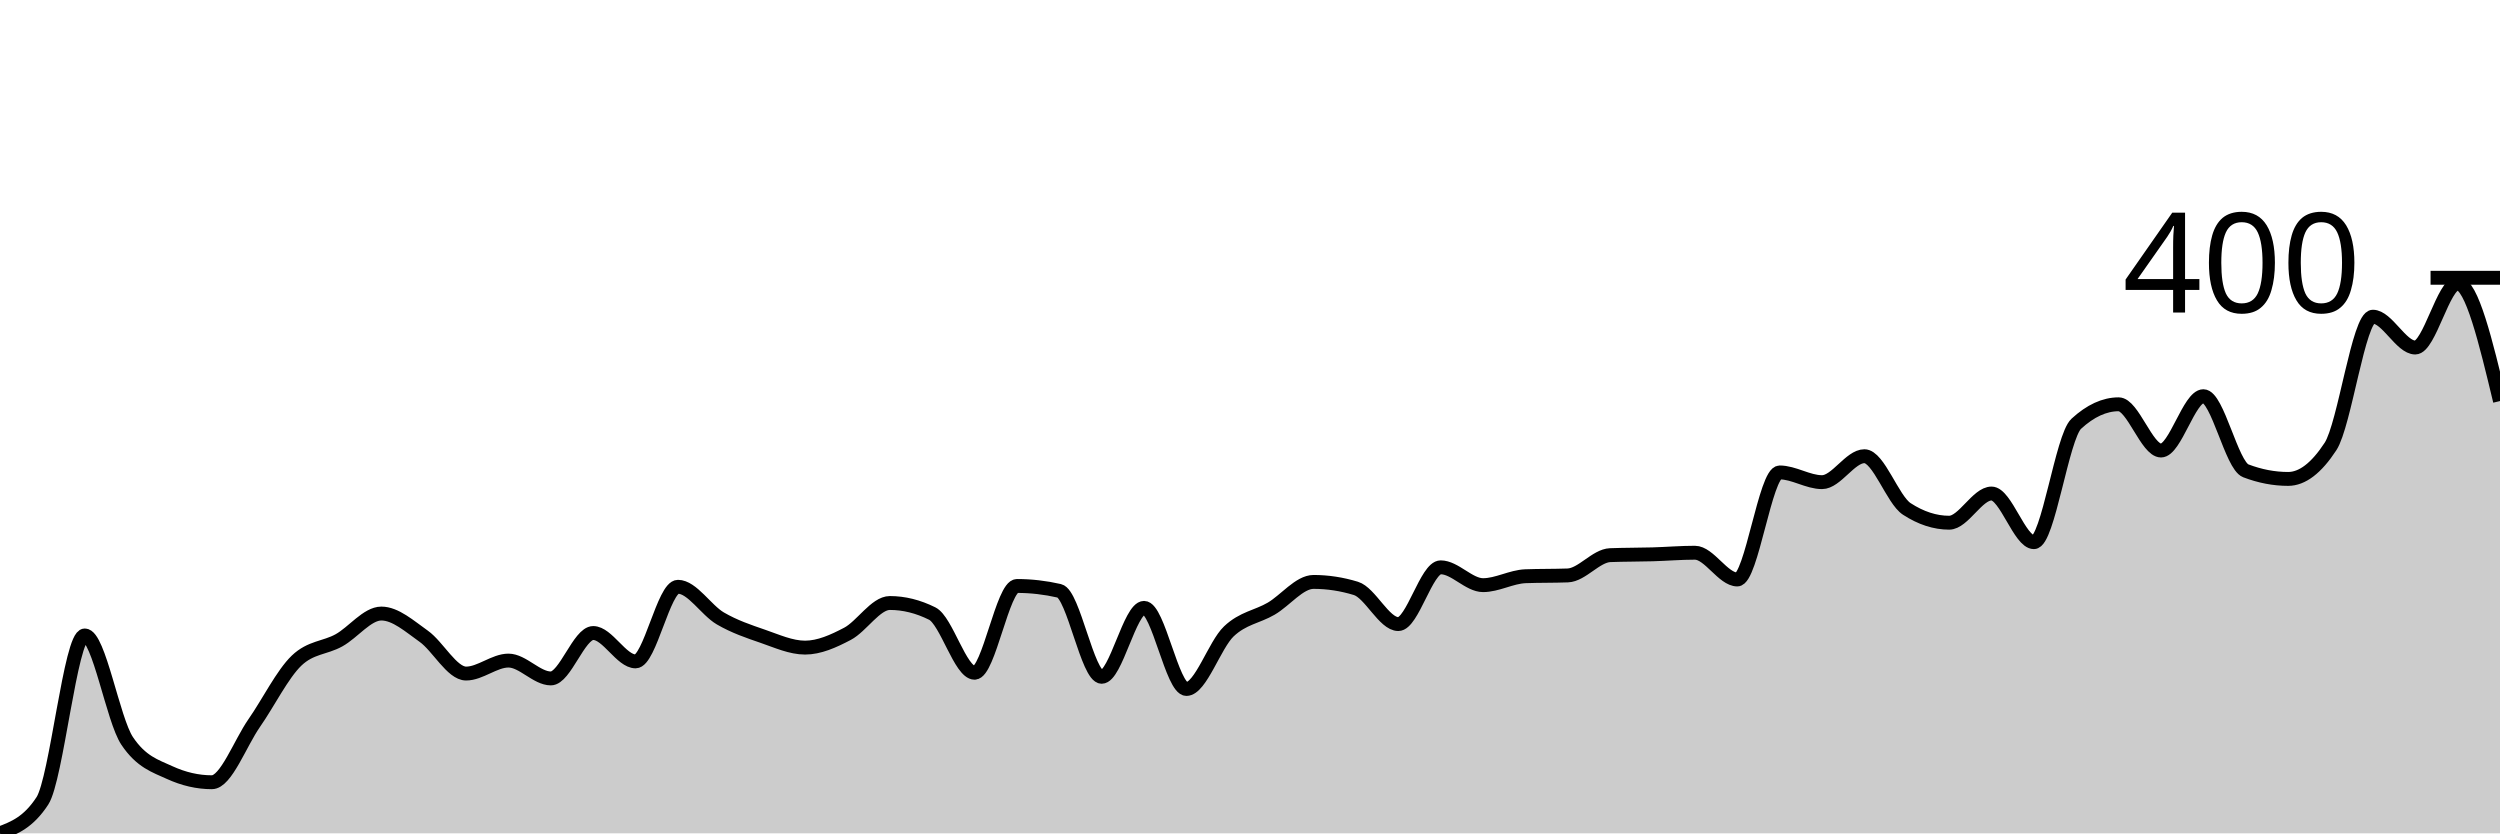
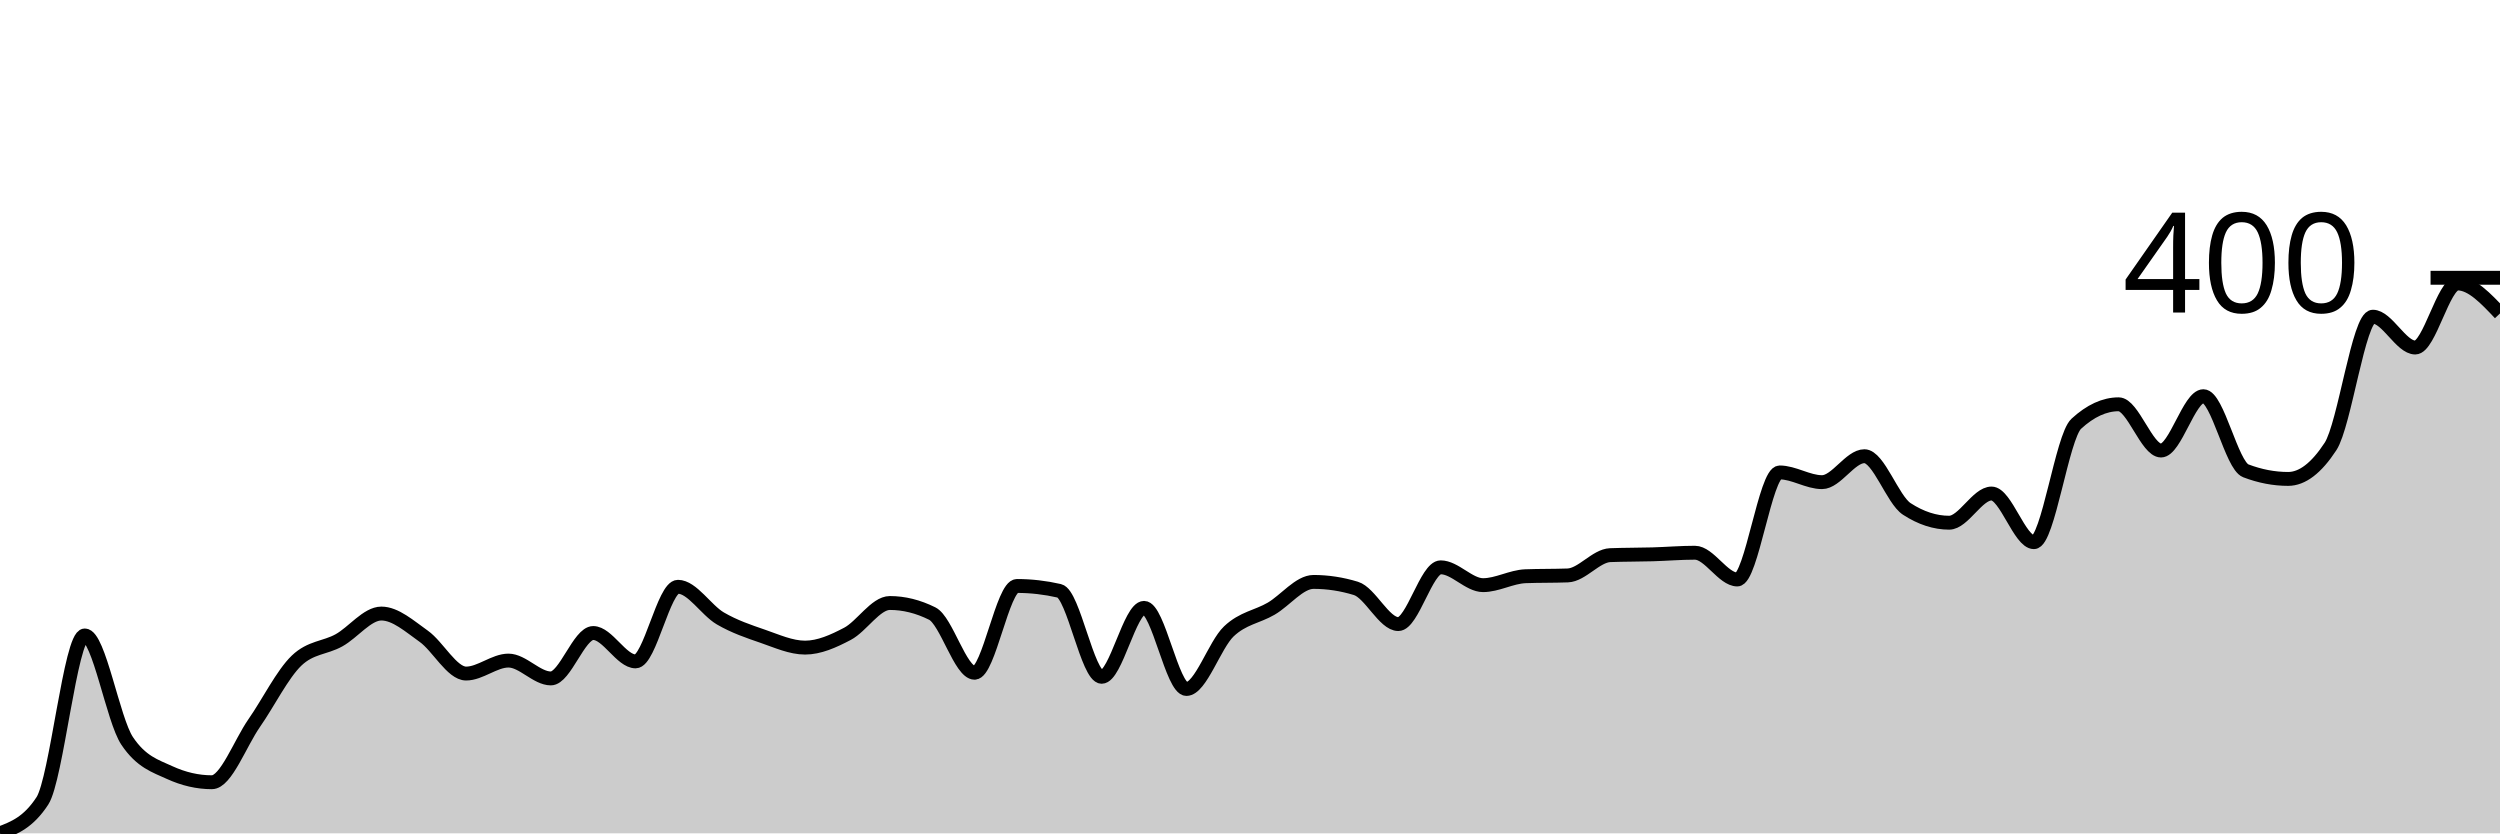
<svg xmlns="http://www.w3.org/2000/svg" viewBox="0 0 180 60">
  <g transform="translate(0,20)">
-     <path class="area" fill="rgba(0, 0, 0, 0.2)" d="M0,40C1.017,39.611,2.034,39.221,3.051,37.664C4.068,36.107,5.085,25.752,6.102,25.752C7.119,25.752,8.136,31.825,9.153,33.343C10.169,34.861,11.186,35.153,12.203,35.62C13.22,36.088,14.237,36.321,15.254,36.321C16.271,36.321,17.288,33.518,18.305,32.058C19.322,30.599,20.339,28.535,21.356,27.562C22.373,26.589,23.39,26.667,24.407,26.102C25.424,25.538,26.441,24.175,27.458,24.175C28.475,24.175,29.492,25.09,30.508,25.81C31.525,26.53,32.542,28.496,33.559,28.496C34.576,28.496,35.593,27.562,36.61,27.562C37.627,27.562,38.644,28.847,39.661,28.847C40.678,28.847,41.695,25.577,42.712,25.577C43.729,25.577,44.746,27.62,45.763,27.62C46.78,27.62,47.797,22.248,48.814,22.248C49.831,22.248,50.847,23.932,51.864,24.526C52.881,25.119,53.898,25.46,54.915,25.81C55.932,26.161,56.949,26.628,57.966,26.628C58.983,26.628,60,26.17,61.017,25.635C62.034,25.1,63.051,23.416,64.068,23.416C65.085,23.416,66.102,23.669,67.119,24.175C68.136,24.681,69.153,28.438,70.169,28.438C71.186,28.438,72.203,22.19,73.22,22.19C74.237,22.19,75.254,22.307,76.271,22.54C77.288,22.774,78.305,28.73,79.322,28.73C80.339,28.73,81.356,23.766,82.373,23.766C83.39,23.766,84.407,29.606,85.424,29.606C86.441,29.606,87.458,26.423,88.475,25.46C89.492,24.496,90.508,24.418,91.525,23.825C92.542,23.231,93.559,21.898,94.576,21.898C95.593,21.898,96.61,22.054,97.627,22.365C98.644,22.676,99.661,24.934,100.678,24.934C101.695,24.934,102.712,20.847,103.729,20.847C104.746,20.847,105.763,22.131,106.78,22.131C107.797,22.131,108.814,21.528,109.831,21.489C110.847,21.45,111.864,21.47,112.881,21.431C113.898,21.392,114.915,20.01,115.932,19.971C116.949,19.932,117.966,19.942,118.983,19.912C120,19.883,121.017,19.796,122.034,19.796C123.051,19.796,124.068,21.723,125.085,21.723C126.102,21.723,127.119,14.015,128.136,14.015C129.153,14.015,130.169,14.715,131.186,14.715C132.203,14.715,133.22,12.847,134.237,12.847C135.254,12.847,136.271,15.981,137.288,16.642C138.305,17.304,139.322,17.635,140.339,17.635C141.356,17.635,142.373,15.533,143.39,15.533C144.407,15.533,145.424,19.036,146.441,19.036C147.458,19.036,148.475,11.445,149.492,10.511C150.508,9.577,151.525,9.109,152.542,9.109C153.559,9.109,154.576,12.438,155.593,12.438C156.61,12.438,157.627,8.526,158.644,8.526C159.661,8.526,160.678,13.509,161.695,13.898C162.712,14.287,163.729,14.482,164.746,14.482C165.763,14.482,166.78,13.703,167.797,12.146C168.814,10.589,169.831,2.803,170.847,2.803C171.864,2.803,172.881,5.022,173.898,5.022C174.915,5.022,175.932,0.409,176.949,0.409C177.966,0.409,178.983,4.642,180,8.876L180,40C178.983,40,177.966,40,176.949,40C175.932,40,174.915,40,173.898,40C172.881,40,171.864,40,170.847,40C169.831,40,168.814,40,167.797,40C166.78,40,165.763,40,164.746,40C163.729,40,162.712,40,161.695,40C160.678,40,159.661,40,158.644,40C157.627,40,156.61,40,155.593,40C154.576,40,153.559,40,152.542,40C151.525,40,150.508,40,149.492,40C148.475,40,147.458,40,146.441,40C145.424,40,144.407,40,143.39,40C142.373,40,141.356,40,140.339,40C139.322,40,138.305,40,137.288,40C136.271,40,135.254,40,134.237,40C133.22,40,132.203,40,131.186,40C130.169,40,129.153,40,128.136,40C127.119,40,126.102,40,125.085,40C124.068,40,123.051,40,122.034,40C121.017,40,120,40,118.983,40C117.966,40,116.949,40,115.932,40C114.915,40,113.898,40,112.881,40C111.864,40,110.847,40,109.831,40C108.814,40,107.797,40,106.78,40C105.763,40,104.746,40,103.729,40C102.712,40,101.695,40,100.678,40C99.661,40,98.644,40,97.627,40C96.61,40,95.593,40,94.576,40C93.559,40,92.542,40,91.525,40C90.508,40,89.492,40,88.475,40C87.458,40,86.441,40,85.424,40C84.407,40,83.39,40,82.373,40C81.356,40,80.339,40,79.322,40C78.305,40,77.288,40,76.271,40C75.254,40,74.237,40,73.22,40C72.203,40,71.186,40,70.169,40C69.153,40,68.136,40,67.119,40C66.102,40,65.085,40,64.068,40C63.051,40,62.034,40,61.017,40C60,40,58.983,40,57.966,40C56.949,40,55.932,40,54.915,40C53.898,40,52.881,40,51.864,40C50.847,40,49.831,40,48.814,40C47.797,40,46.78,40,45.763,40C44.746,40,43.729,40,42.712,40C41.695,40,40.678,40,39.661,40C38.644,40,37.627,40,36.61,40C35.593,40,34.576,40,33.559,40C32.542,40,31.525,40,30.508,40C29.492,40,28.475,40,27.458,40C26.441,40,25.424,40,24.407,40C23.39,40,22.373,40,21.356,40C20.339,40,19.322,40,18.305,40C17.288,40,16.271,40,15.254,40C14.237,40,13.22,40,12.203,40C11.186,40,10.169,40,9.153,40C8.136,40,7.119,40,6.102,40C5.085,40,4.068,40,3.051,40C2.034,40,1.017,40,0,40Z" />
-     <path class="line" stroke="black" fill="none" d="M0,40C1.017,39.611,2.034,39.221,3.051,37.664C4.068,36.107,5.085,25.752,6.102,25.752C7.119,25.752,8.136,31.825,9.153,33.343C10.169,34.861,11.186,35.153,12.203,35.62C13.22,36.088,14.237,36.321,15.254,36.321C16.271,36.321,17.288,33.518,18.305,32.058C19.322,30.599,20.339,28.535,21.356,27.562C22.373,26.589,23.39,26.667,24.407,26.102C25.424,25.538,26.441,24.175,27.458,24.175C28.475,24.175,29.492,25.09,30.508,25.81C31.525,26.53,32.542,28.496,33.559,28.496C34.576,28.496,35.593,27.562,36.61,27.562C37.627,27.562,38.644,28.847,39.661,28.847C40.678,28.847,41.695,25.577,42.712,25.577C43.729,25.577,44.746,27.62,45.763,27.62C46.78,27.62,47.797,22.248,48.814,22.248C49.831,22.248,50.847,23.932,51.864,24.526C52.881,25.119,53.898,25.46,54.915,25.81C55.932,26.161,56.949,26.628,57.966,26.628C58.983,26.628,60,26.17,61.017,25.635C62.034,25.1,63.051,23.416,64.068,23.416C65.085,23.416,66.102,23.669,67.119,24.175C68.136,24.681,69.153,28.438,70.169,28.438C71.186,28.438,72.203,22.19,73.22,22.19C74.237,22.19,75.254,22.307,76.271,22.54C77.288,22.774,78.305,28.73,79.322,28.73C80.339,28.73,81.356,23.766,82.373,23.766C83.39,23.766,84.407,29.606,85.424,29.606C86.441,29.606,87.458,26.423,88.475,25.46C89.492,24.496,90.508,24.418,91.525,23.825C92.542,23.231,93.559,21.898,94.576,21.898C95.593,21.898,96.61,22.054,97.627,22.365C98.644,22.676,99.661,24.934,100.678,24.934C101.695,24.934,102.712,20.847,103.729,20.847C104.746,20.847,105.763,22.131,106.78,22.131C107.797,22.131,108.814,21.528,109.831,21.489C110.847,21.45,111.864,21.47,112.881,21.431C113.898,21.392,114.915,20.01,115.932,19.971C116.949,19.932,117.966,19.942,118.983,19.912C120,19.883,121.017,19.796,122.034,19.796C123.051,19.796,124.068,21.723,125.085,21.723C126.102,21.723,127.119,14.015,128.136,14.015C129.153,14.015,130.169,14.715,131.186,14.715C132.203,14.715,133.22,12.847,134.237,12.847C135.254,12.847,136.271,15.981,137.288,16.642C138.305,17.304,139.322,17.635,140.339,17.635C141.356,17.635,142.373,15.533,143.39,15.533C144.407,15.533,145.424,19.036,146.441,19.036C147.458,19.036,148.475,11.445,149.492,10.511C150.508,9.577,151.525,9.109,152.542,9.109C153.559,9.109,154.576,12.438,155.593,12.438C156.61,12.438,157.627,8.526,158.644,8.526C159.661,8.526,160.678,13.509,161.695,13.898C162.712,14.287,163.729,14.482,164.746,14.482C165.763,14.482,166.78,13.703,167.797,12.146C168.814,10.589,169.831,2.803,170.847,2.803C171.864,2.803,172.881,5.022,173.898,5.022C174.915,5.022,175.932,0.409,176.949,0.409C177.966,0.409,178.983,4.642,180,8.876" />
+     <path class="area" fill="rgba(0, 0, 0, 0.2)" d="M0,40C1.017,39.611,2.034,39.221,3.051,37.664C4.068,36.107,5.085,25.752,6.102,25.752C7.119,25.752,8.136,31.825,9.153,33.343C10.169,34.861,11.186,35.153,12.203,35.62C13.22,36.088,14.237,36.321,15.254,36.321C16.271,36.321,17.288,33.518,18.305,32.058C19.322,30.599,20.339,28.535,21.356,27.562C22.373,26.589,23.39,26.667,24.407,26.102C25.424,25.538,26.441,24.175,27.458,24.175C28.475,24.175,29.492,25.09,30.508,25.81C31.525,26.53,32.542,28.496,33.559,28.496C34.576,28.496,35.593,27.562,36.61,27.562C37.627,27.562,38.644,28.847,39.661,28.847C40.678,28.847,41.695,25.577,42.712,25.577C43.729,25.577,44.746,27.62,45.763,27.62C46.78,27.62,47.797,22.248,48.814,22.248C49.831,22.248,50.847,23.932,51.864,24.526C52.881,25.119,53.898,25.46,54.915,25.81C55.932,26.161,56.949,26.628,57.966,26.628C58.983,26.628,60,26.17,61.017,25.635C62.034,25.1,63.051,23.416,64.068,23.416C65.085,23.416,66.102,23.669,67.119,24.175C68.136,24.681,69.153,28.438,70.169,28.438C71.186,28.438,72.203,22.19,73.22,22.19C74.237,22.19,75.254,22.307,76.271,22.54C77.288,22.774,78.305,28.73,79.322,28.73C80.339,28.73,81.356,23.766,82.373,23.766C83.39,23.766,84.407,29.606,85.424,29.606C86.441,29.606,87.458,26.423,88.475,25.46C89.492,24.496,90.508,24.418,91.525,23.825C92.542,23.231,93.559,21.898,94.576,21.898C95.593,21.898,96.61,22.054,97.627,22.365C98.644,22.676,99.661,24.934,100.678,24.934C101.695,24.934,102.712,20.847,103.729,20.847C104.746,20.847,105.763,22.131,106.78,22.131C107.797,22.131,108.814,21.528,109.831,21.489C110.847,21.45,111.864,21.47,112.881,21.431C113.898,21.392,114.915,20.01,115.932,19.971C116.949,19.932,117.966,19.942,118.983,19.912C120,19.883,121.017,19.796,122.034,19.796C123.051,19.796,124.068,21.723,125.085,21.723C126.102,21.723,127.119,14.015,128.136,14.015C129.153,14.015,130.169,14.715,131.186,14.715C132.203,14.715,133.22,12.847,134.237,12.847C135.254,12.847,136.271,15.981,137.288,16.642C138.305,17.304,139.322,17.635,140.339,17.635C141.356,17.635,142.373,15.533,143.39,15.533C144.407,15.533,145.424,19.036,146.441,19.036C147.458,19.036,148.475,11.445,149.492,10.511C150.508,9.577,151.525,9.109,152.542,9.109C153.559,9.109,154.576,12.438,155.593,12.438C156.61,12.438,157.627,8.526,158.644,8.526C159.661,8.526,160.678,13.509,161.695,13.898C162.712,14.287,163.729,14.482,164.746,14.482C165.763,14.482,166.78,13.703,167.797,12.146C168.814,10.589,169.831,2.803,170.847,2.803C171.864,2.803,172.881,5.022,173.898,5.022C174.915,5.022,175.932,0.409,176.949,0.409C177.966,0.409,178.983,1.489,180,2.569L180,40C178.983,40,177.966,40,176.949,40C175.932,40,174.915,40,173.898,40C172.881,40,171.864,40,170.847,40C169.831,40,168.814,40,167.797,40C166.78,40,165.763,40,164.746,40C163.729,40,162.712,40,161.695,40C160.678,40,159.661,40,158.644,40C157.627,40,156.61,40,155.593,40C154.576,40,153.559,40,152.542,40C151.525,40,150.508,40,149.492,40C148.475,40,147.458,40,146.441,40C145.424,40,144.407,40,143.39,40C142.373,40,141.356,40,140.339,40C139.322,40,138.305,40,137.288,40C136.271,40,135.254,40,134.237,40C133.22,40,132.203,40,131.186,40C130.169,40,129.153,40,128.136,40C127.119,40,126.102,40,125.085,40C124.068,40,123.051,40,122.034,40C121.017,40,120,40,118.983,40C117.966,40,116.949,40,115.932,40C114.915,40,113.898,40,112.881,40C111.864,40,110.847,40,109.831,40C108.814,40,107.797,40,106.78,40C105.763,40,104.746,40,103.729,40C102.712,40,101.695,40,100.678,40C99.661,40,98.644,40,97.627,40C96.61,40,95.593,40,94.576,40C93.559,40,92.542,40,91.525,40C90.508,40,89.492,40,88.475,40C87.458,40,86.441,40,85.424,40C84.407,40,83.39,40,82.373,40C81.356,40,80.339,40,79.322,40C78.305,40,77.288,40,76.271,40C75.254,40,74.237,40,73.22,40C72.203,40,71.186,40,70.169,40C69.153,40,68.136,40,67.119,40C66.102,40,65.085,40,64.068,40C63.051,40,62.034,40,61.017,40C60,40,58.983,40,57.966,40C56.949,40,55.932,40,54.915,40C53.898,40,52.881,40,51.864,40C50.847,40,49.831,40,48.814,40C47.797,40,46.78,40,45.763,40C44.746,40,43.729,40,42.712,40C41.695,40,40.678,40,39.661,40C38.644,40,37.627,40,36.61,40C35.593,40,34.576,40,33.559,40C32.542,40,31.525,40,30.508,40C29.492,40,28.475,40,27.458,40C26.441,40,25.424,40,24.407,40C23.39,40,22.373,40,21.356,40C20.339,40,19.322,40,18.305,40C17.288,40,16.271,40,15.254,40C14.237,40,13.22,40,12.203,40C11.186,40,10.169,40,9.153,40C8.136,40,7.119,40,6.102,40C5.085,40,4.068,40,3.051,40C2.034,40,1.017,40,0,40Z" />
+     <path class="line" stroke="black" fill="none" d="M0,40C1.017,39.611,2.034,39.221,3.051,37.664C4.068,36.107,5.085,25.752,6.102,25.752C7.119,25.752,8.136,31.825,9.153,33.343C10.169,34.861,11.186,35.153,12.203,35.62C13.22,36.088,14.237,36.321,15.254,36.321C16.271,36.321,17.288,33.518,18.305,32.058C19.322,30.599,20.339,28.535,21.356,27.562C22.373,26.589,23.39,26.667,24.407,26.102C25.424,25.538,26.441,24.175,27.458,24.175C28.475,24.175,29.492,25.09,30.508,25.81C31.525,26.53,32.542,28.496,33.559,28.496C34.576,28.496,35.593,27.562,36.61,27.562C37.627,27.562,38.644,28.847,39.661,28.847C40.678,28.847,41.695,25.577,42.712,25.577C43.729,25.577,44.746,27.62,45.763,27.62C46.78,27.62,47.797,22.248,48.814,22.248C49.831,22.248,50.847,23.932,51.864,24.526C52.881,25.119,53.898,25.46,54.915,25.81C55.932,26.161,56.949,26.628,57.966,26.628C58.983,26.628,60,26.17,61.017,25.635C62.034,25.1,63.051,23.416,64.068,23.416C65.085,23.416,66.102,23.669,67.119,24.175C68.136,24.681,69.153,28.438,70.169,28.438C71.186,28.438,72.203,22.19,73.22,22.19C74.237,22.19,75.254,22.307,76.271,22.54C77.288,22.774,78.305,28.73,79.322,28.73C80.339,28.73,81.356,23.766,82.373,23.766C83.39,23.766,84.407,29.606,85.424,29.606C86.441,29.606,87.458,26.423,88.475,25.46C89.492,24.496,90.508,24.418,91.525,23.825C92.542,23.231,93.559,21.898,94.576,21.898C95.593,21.898,96.61,22.054,97.627,22.365C98.644,22.676,99.661,24.934,100.678,24.934C101.695,24.934,102.712,20.847,103.729,20.847C104.746,20.847,105.763,22.131,106.78,22.131C107.797,22.131,108.814,21.528,109.831,21.489C110.847,21.45,111.864,21.47,112.881,21.431C113.898,21.392,114.915,20.01,115.932,19.971C116.949,19.932,117.966,19.942,118.983,19.912C120,19.883,121.017,19.796,122.034,19.796C123.051,19.796,124.068,21.723,125.085,21.723C126.102,21.723,127.119,14.015,128.136,14.015C129.153,14.015,130.169,14.715,131.186,14.715C132.203,14.715,133.22,12.847,134.237,12.847C135.254,12.847,136.271,15.981,137.288,16.642C138.305,17.304,139.322,17.635,140.339,17.635C141.356,17.635,142.373,15.533,143.39,15.533C144.407,15.533,145.424,19.036,146.441,19.036C147.458,19.036,148.475,11.445,149.492,10.511C150.508,9.577,151.525,9.109,152.542,9.109C153.559,9.109,154.576,12.438,155.593,12.438C156.61,12.438,157.627,8.526,158.644,8.526C159.661,8.526,160.678,13.509,161.695,13.898C162.712,14.287,163.729,14.482,164.746,14.482C165.763,14.482,166.78,13.703,167.797,12.146C168.814,10.589,169.831,2.803,170.847,2.803C171.864,2.803,172.881,5.022,173.898,5.022C174.915,5.022,175.932,0.409,176.949,0.409C177.966,0.409,178.983,1.489,180,2.569" />
    <path class="axis-ceiling" stroke-width="1" stroke="black" fill="none" d="M175,0L180,0" />
    <text class="axis-ceiling-label" font-family="sans-serif" text-anchor="end" font-size="10px" x="170" y="2.5">400</text>
  </g>
</svg>
